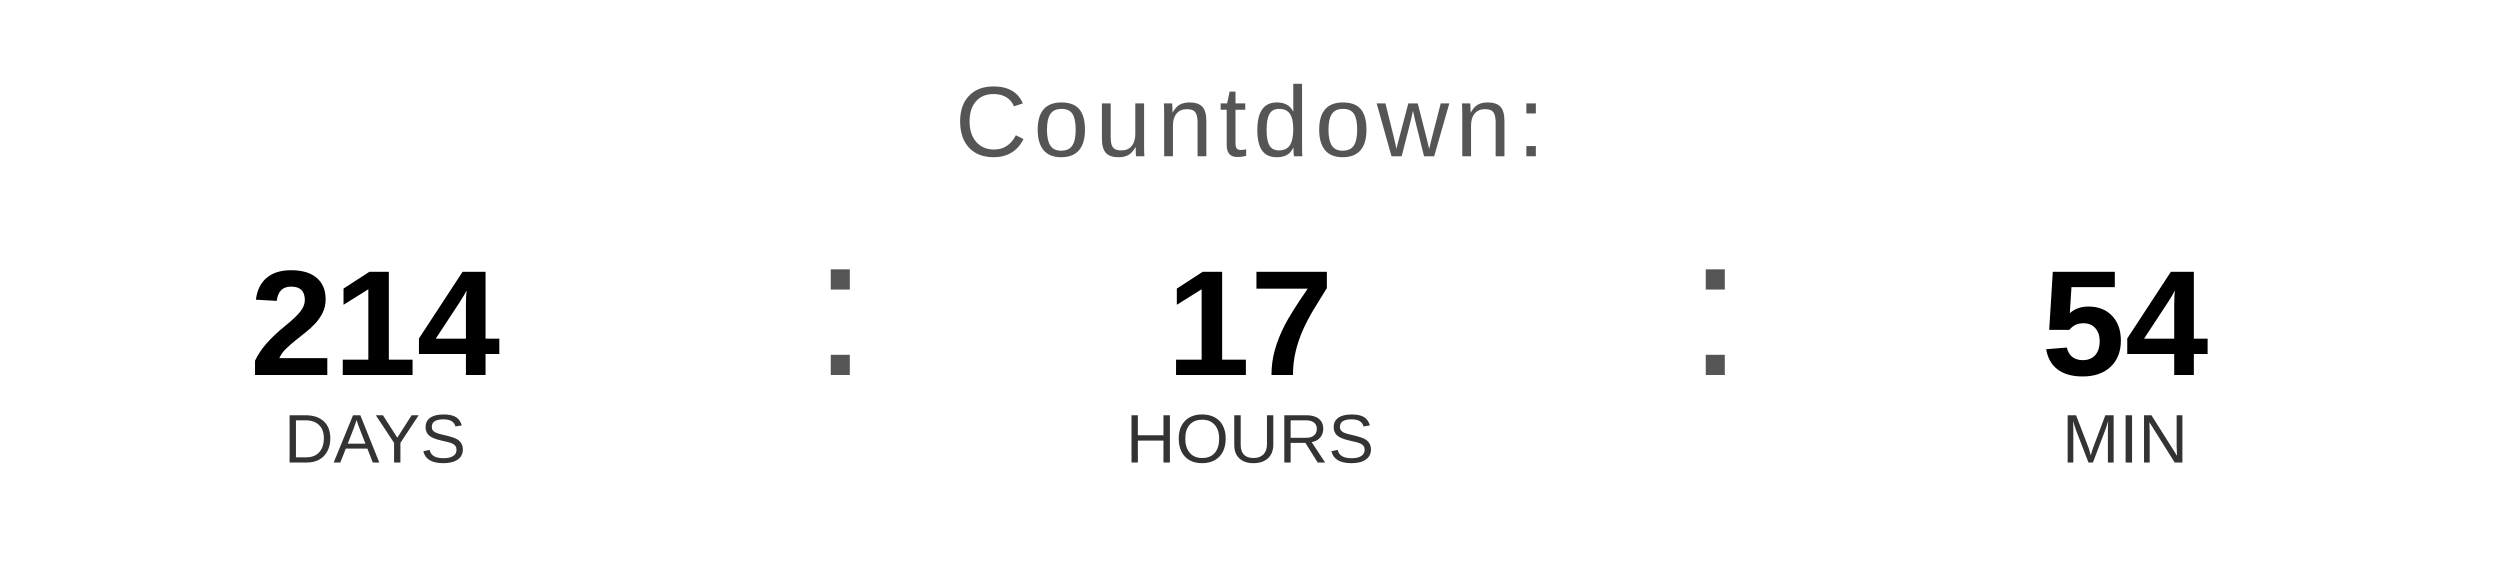
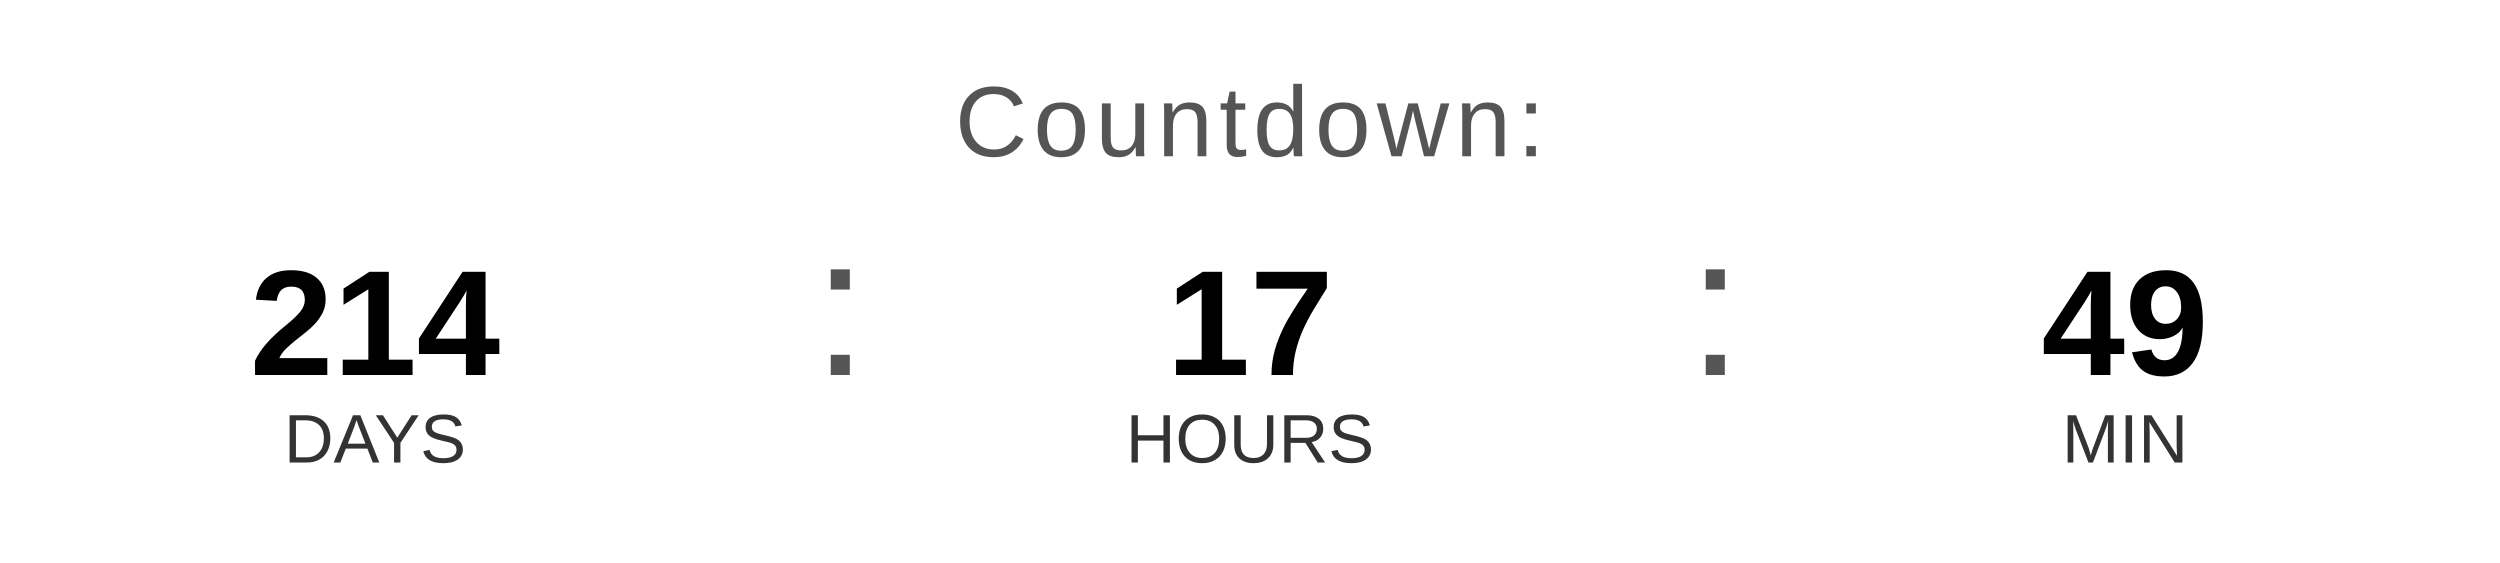
<svg xmlns="http://www.w3.org/2000/svg" width="400" height="90" viewBox="0 0 400 90">
  <text x="200" y="25" font-family="Arial, Helvetica, sans-serif" font-size="16" fill="#555555" text-anchor="middle" letter-spacing="1">
    Countdown:
  </text>
  <text x="60" y="60" font-family="Arial, Helvetica, sans-serif" font-size="24" font-weight="bold" fill="#000000" text-anchor="middle">214</text>
  <text x="60" y="74" font-family="Arial, Helvetica, sans-serif" font-size="11" fill="#333333" text-anchor="middle">DAYS</text>
  <text x="130" y="60" font-family="Arial, sans-serif" font-size="32" fill="#555555">:</text>
  <text x="200" y="60" font-family="Arial, Helvetica, sans-serif" font-size="24" font-weight="bold" fill="#000000" text-anchor="middle">17</text>
  <text x="200" y="74" font-family="Arial, Helvetica, sans-serif" font-size="11" fill="#333333" text-anchor="middle">HOURS</text>
  <text x="270" y="60" font-family="Arial, sans-serif" font-size="32" fill="#555555">:</text>
-   <text x="340" y="60" font-family="Arial, Helvetica, sans-serif" font-size="24" font-weight="bold" fill="#000000" text-anchor="middle">54</text>
+   <text x="340" y="60" font-family="Arial, Helvetica, sans-serif" font-size="24" font-weight="bold" fill="#000000" text-anchor="middle">49</text>
  <text x="340" y="74" font-family="Arial, Helvetica, sans-serif" font-size="11" fill="#333333" text-anchor="middle">MIN</text>
</svg>
